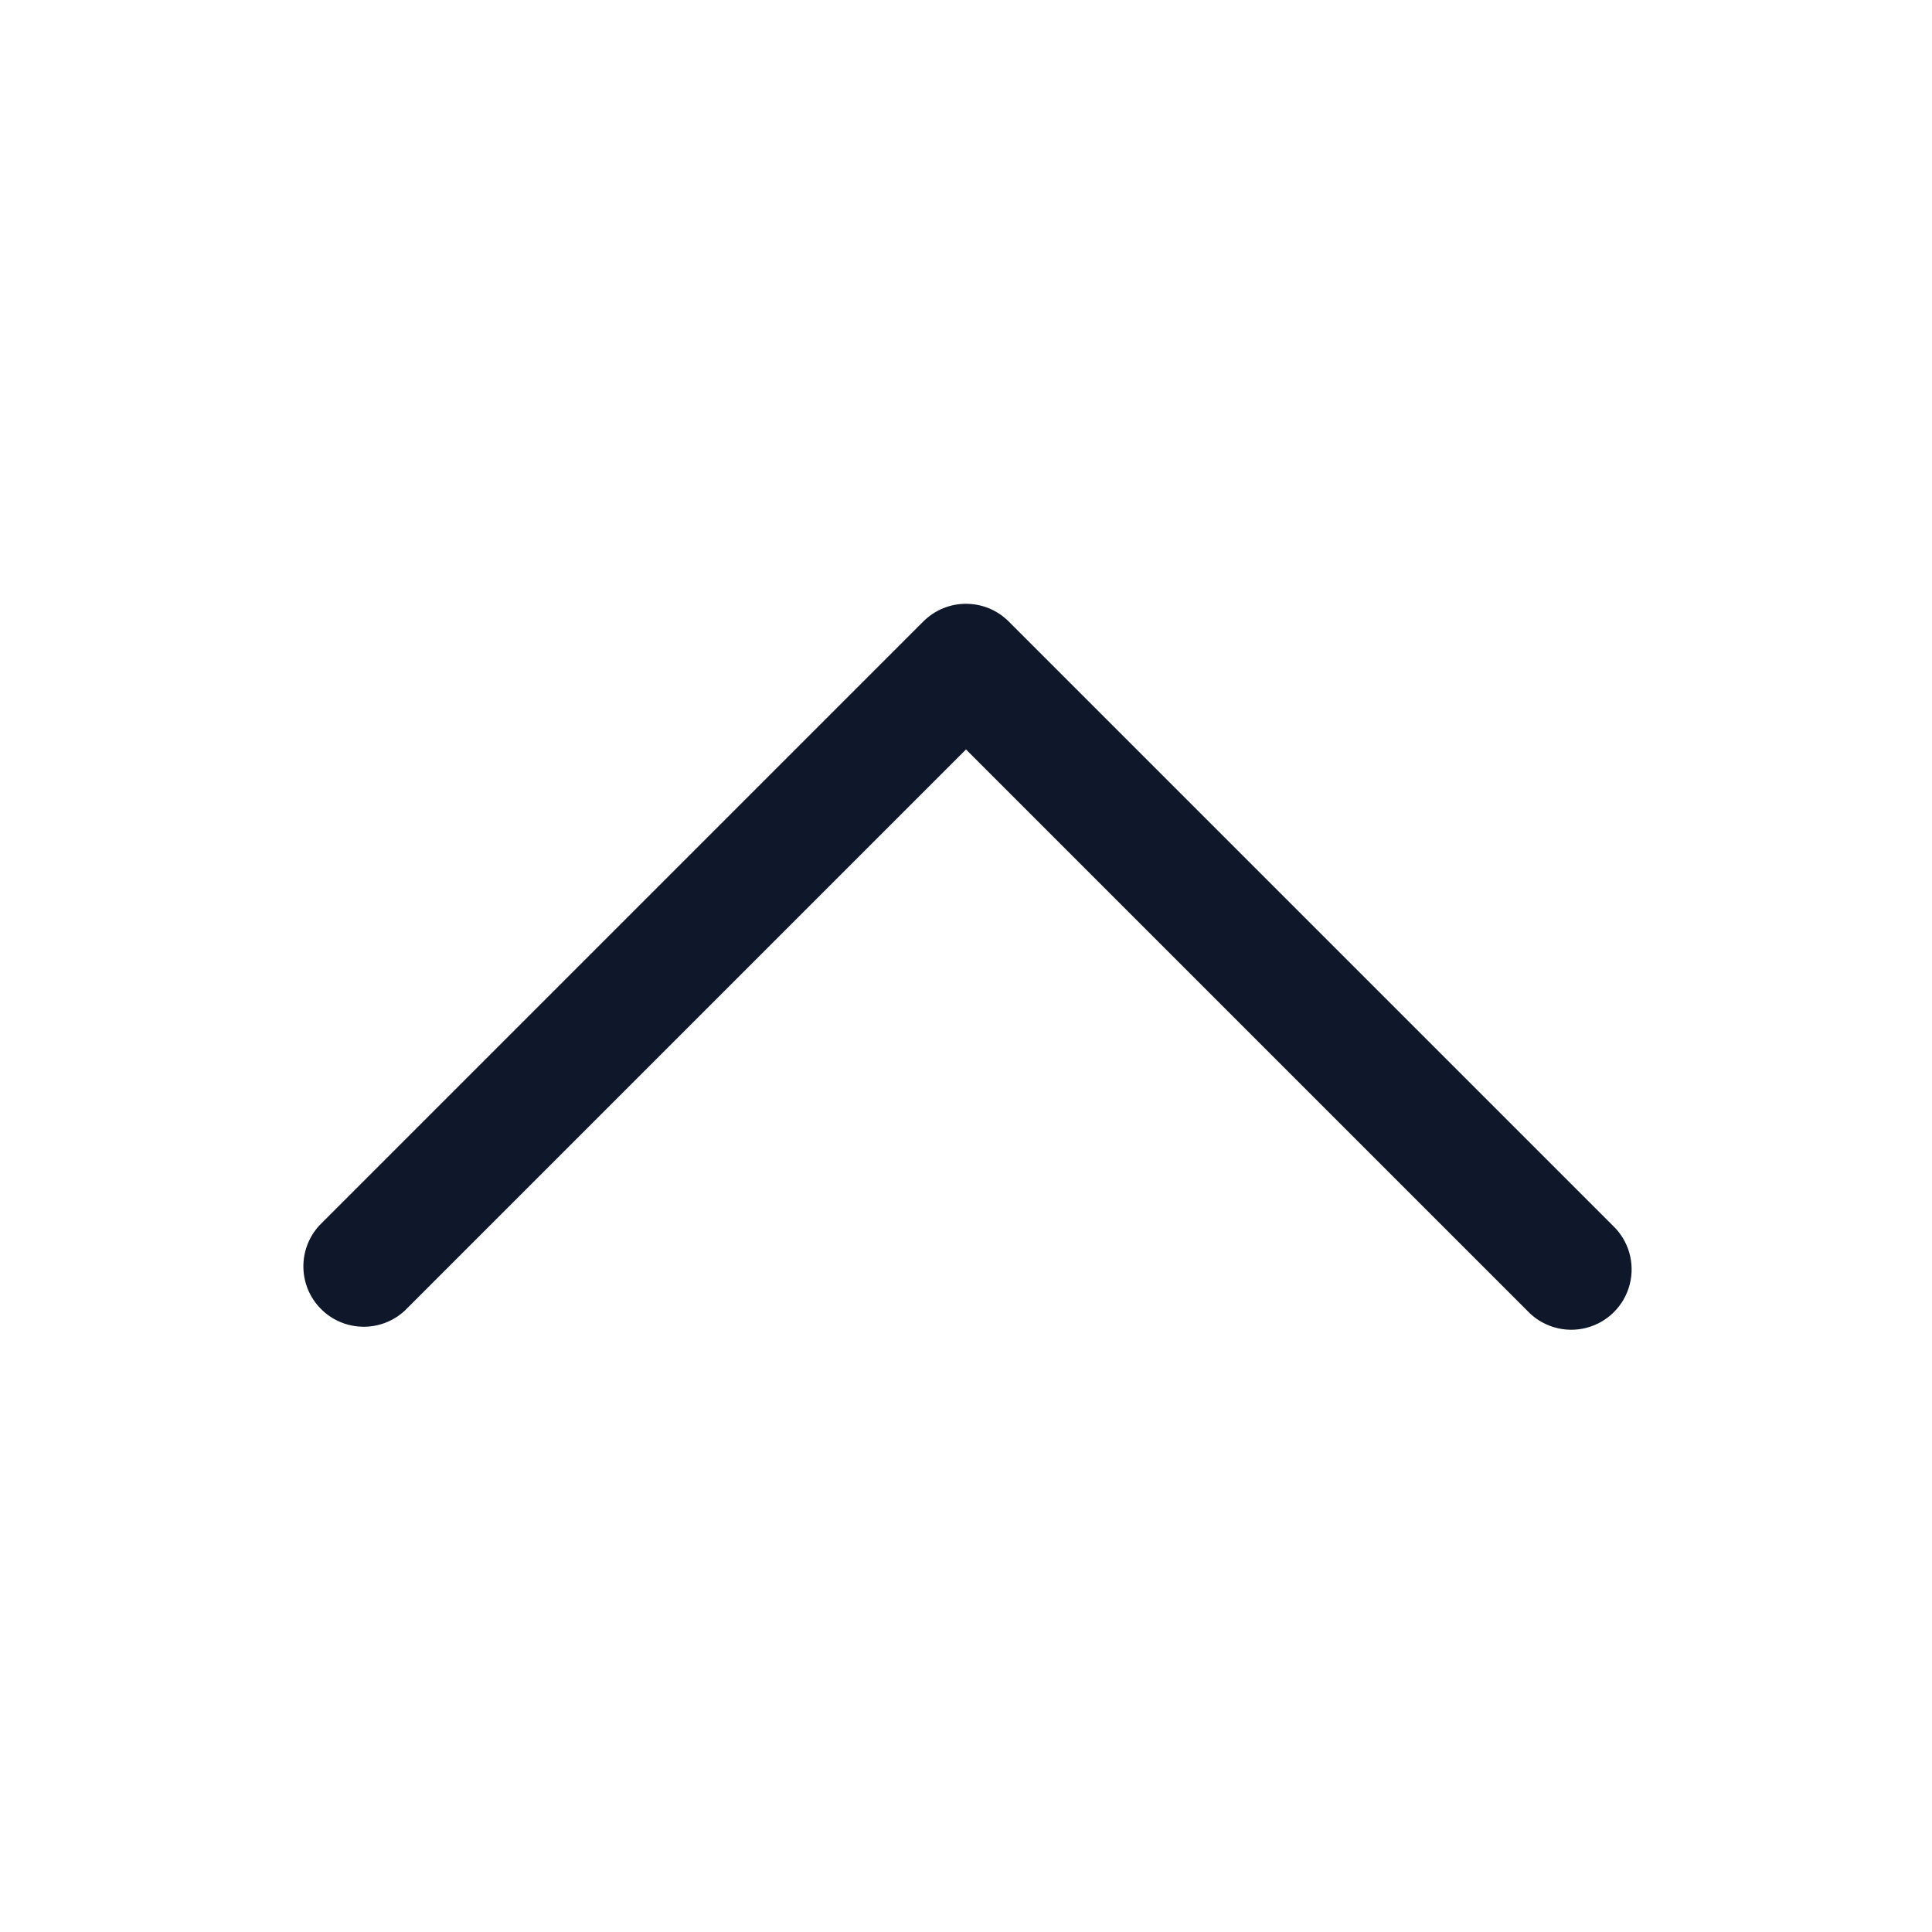
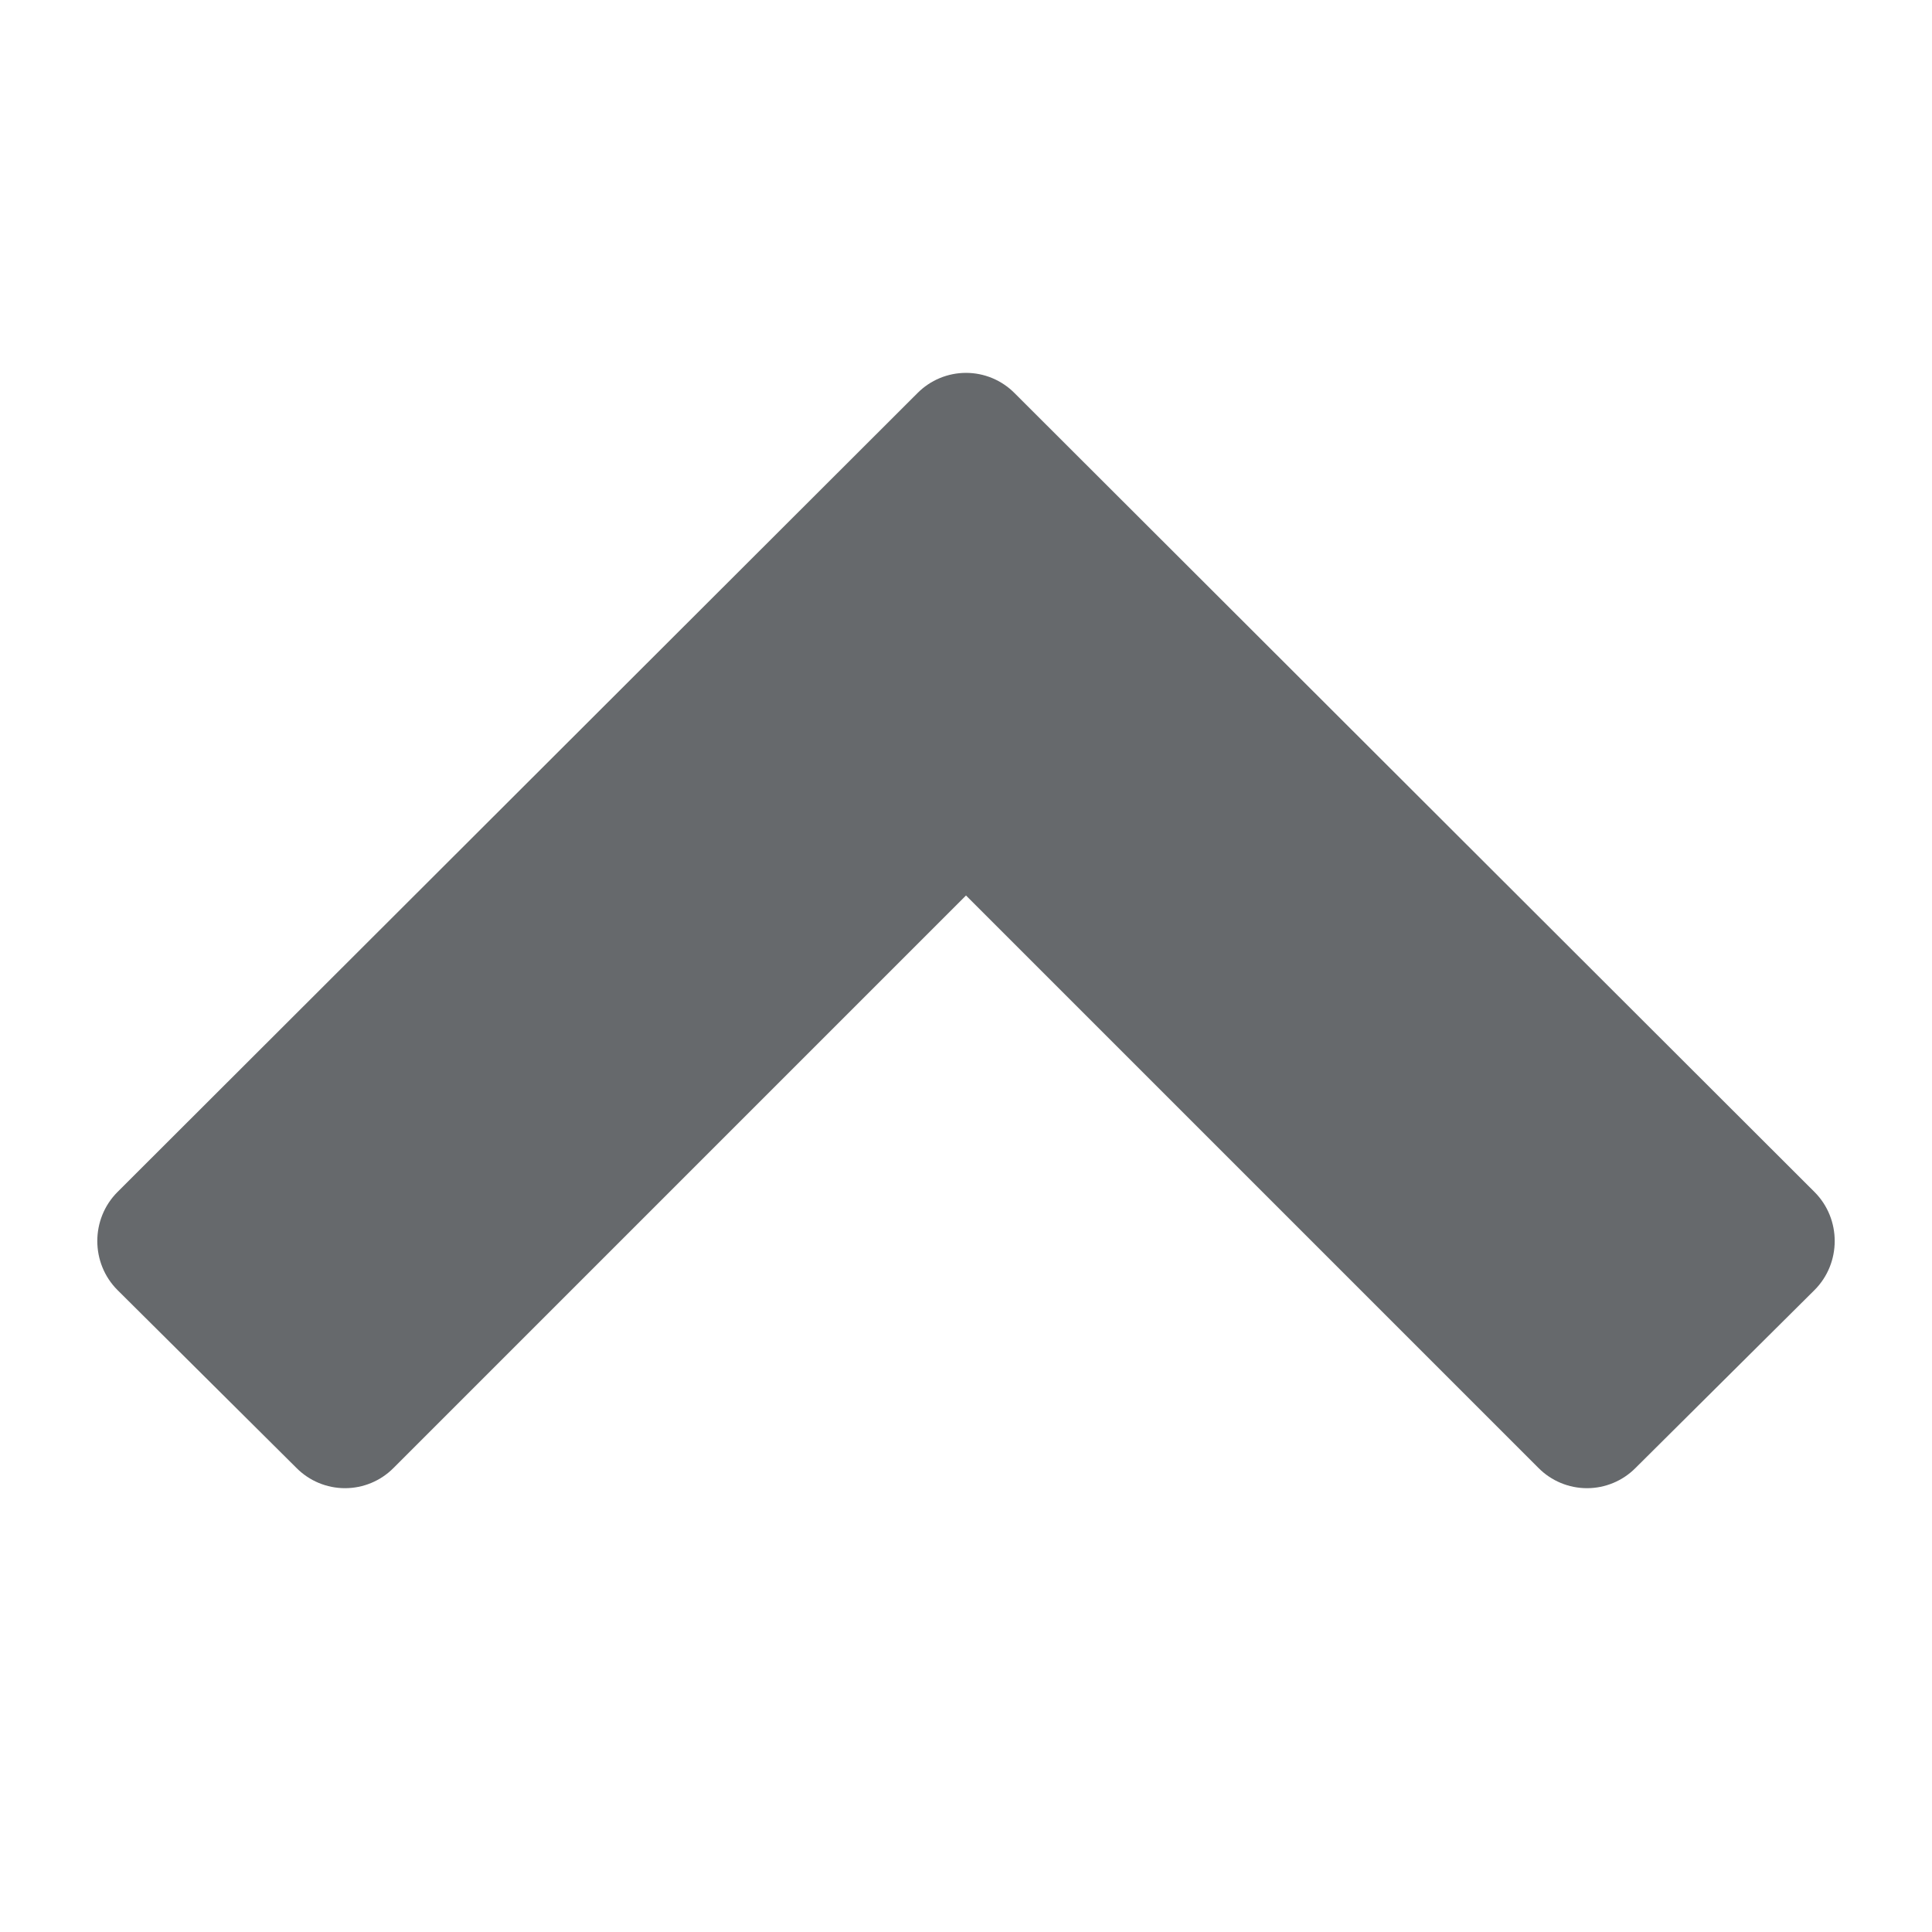
- <svg xmlns="http://www.w3.org/2000/svg" width="24" height="24" fill="none" viewBox="0 0 24 24">
-   <path fill="#0F172A" fill-rule="evenodd" d="M11.47 7.72a.75.75 0 0 1 1.06 0l7.5 7.5a.75.75 0 1 1-1.06 1.06L12 9.31l-6.97 6.97a.75.75 0 0 1-1.06-1.06z" clip-rule="evenodd" />
+ <svg xmlns="http://www.w3.org/2000/svg" width="512" height="512" fill="#66696c" viewBox="0 0 512 512">
+   <path d="m480.857 341.885-47.428 47.143a18.107 18.107 0 0 1-25.714 0L256.001 237.314 104.287 389.028a18.11 18.11 0 0 1-25.715 0l-47.428-47.143c-7.143-7.143-7.143-18.857 0-26l212-211.714a18.11 18.11 0 0 1 25.715 0l212 211.714c7.143 7.143 7.143 18.857 0 26z" />
</svg>
